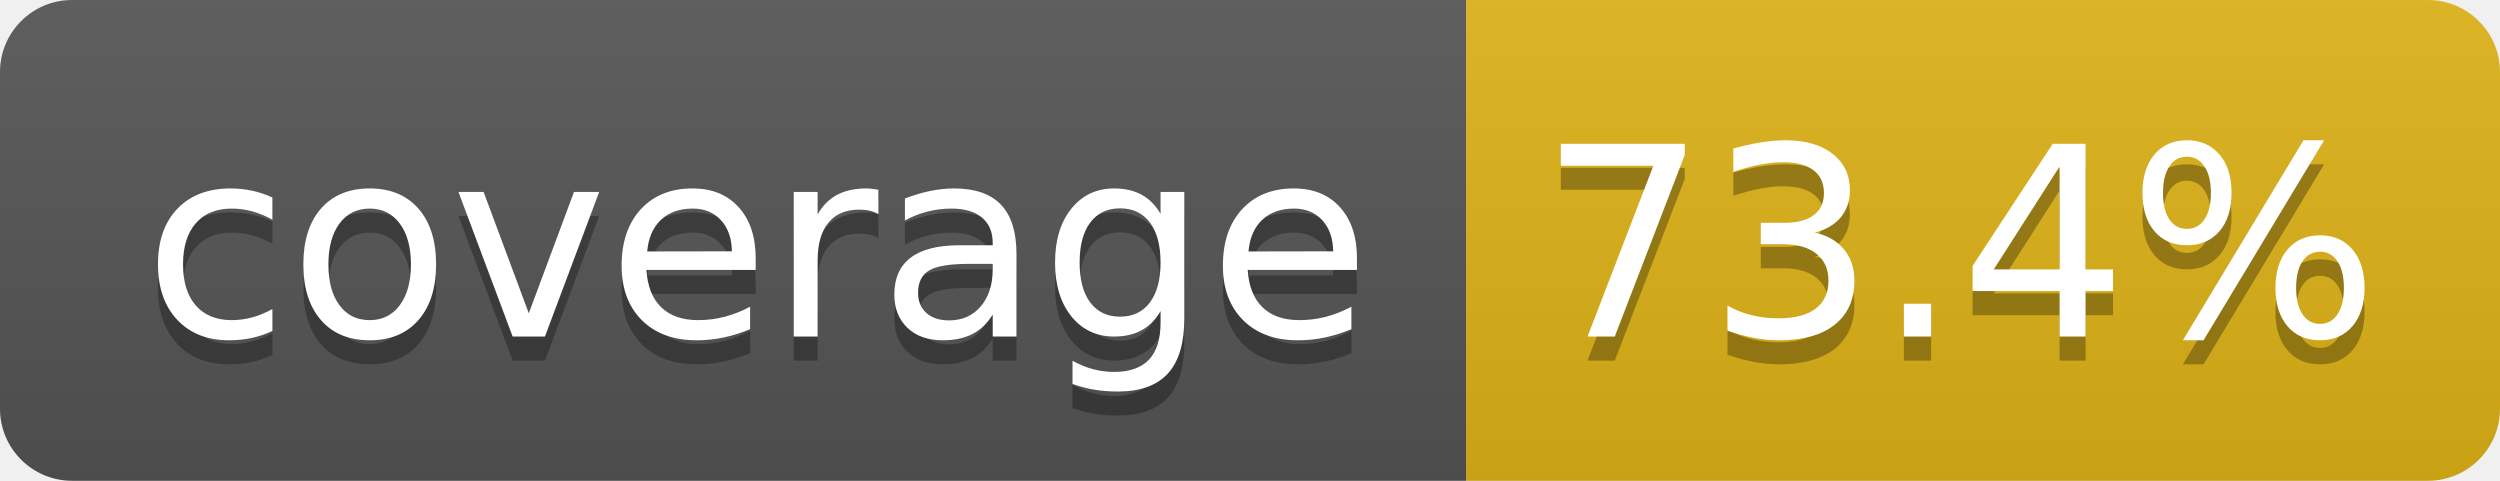
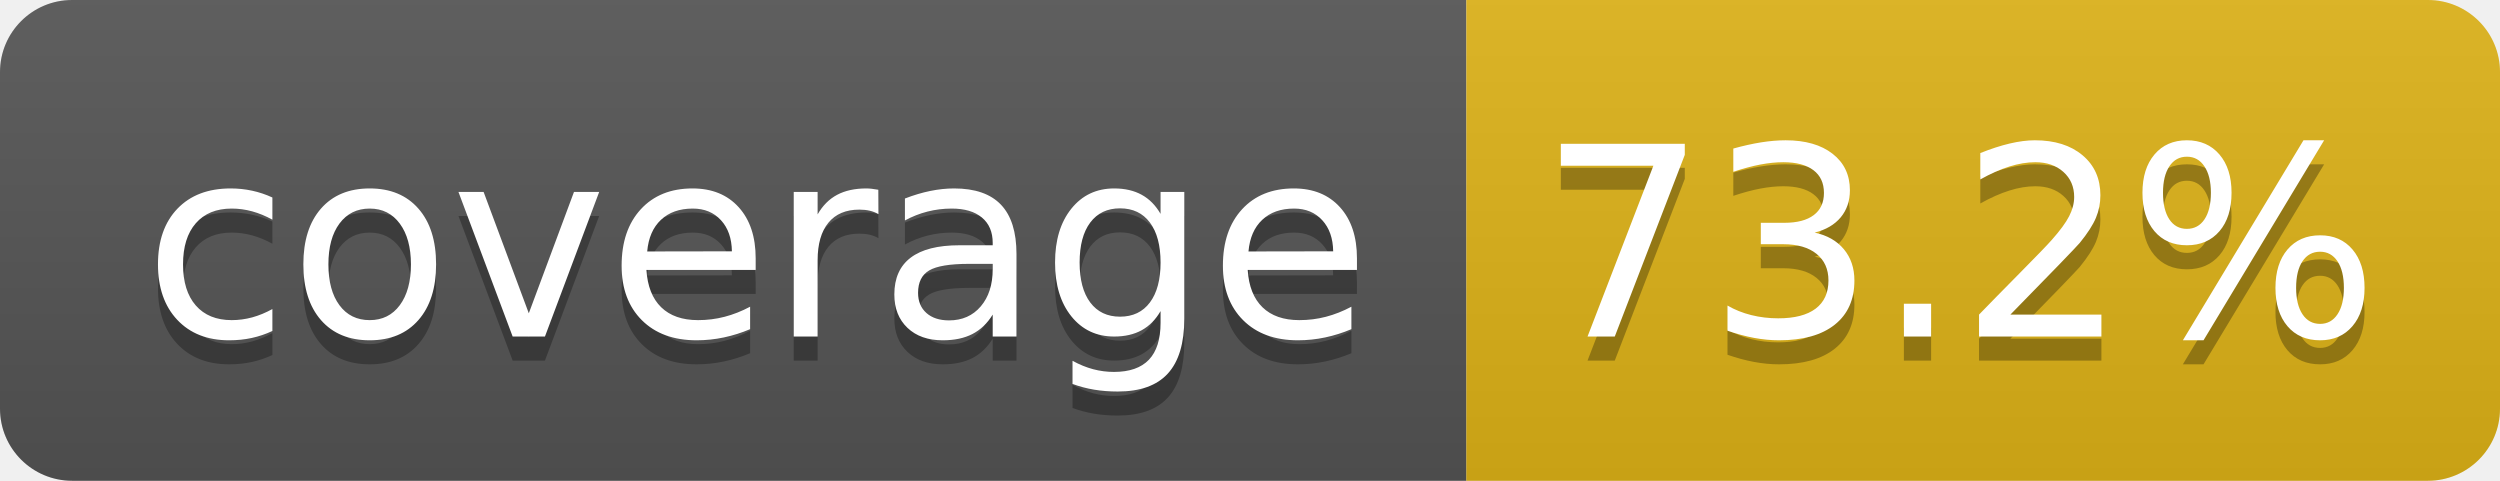
- <svg xmlns="http://www.w3.org/2000/svg" width="104" height="20" role="img" aria-label="coverage: 73.4%">
+ <svg xmlns="http://www.w3.org/2000/svg" width="104" height="20" role="img" aria-label="coverage: 73.2%">
  <linearGradient id="s" x2="0" y2="100%">
    <stop offset="0" stop-color="#bbb" stop-opacity=".1" />
    <stop offset="1" stop-opacity=".1" />
  </linearGradient>
  <clipPath id="r">
    <rect width="104" height="20" rx="3" fill="#fff" />
  </clipPath>
  <g clip-path="url(#r)">
    <rect width="61" height="20" fill="#555" />
    <rect x="61" width="43" height="20" fill="#dfb317" />
    <rect width="104" height="20" fill="url(#s)" />
  </g>
  <g fill="#fff" text-anchor="middle" font-family="Verdana,Geneva,DejaVu Sans,sans-serif" text-rendering="geometricPrecision" font-size="110">
    <text aria-hidden="true" x="315" y="150" fill="#010101" fill-opacity=".3" transform="scale(.1)" textLength="510">coverage</text>
    <text x="315" y="140" transform="scale(.1)" fill="#fff" textLength="510">coverage</text>
-     <text aria-hidden="true" x="815" y="150" fill="#010101" fill-opacity=".3" transform="scale(.1)" textLength="330">73.4%</text>
-     <text x="815" y="140" transform="scale(.1)" fill="#fff" textLength="330">73.4%</text>
+     <text aria-hidden="true" x="815" y="150" fill="#010101" fill-opacity=".3" transform="scale(.1)" textLength="330">73.2%</text>
+     <text x="815" y="140" transform="scale(.1)" fill="#fff" textLength="330">73.2%</text>
  </g>
</svg>
